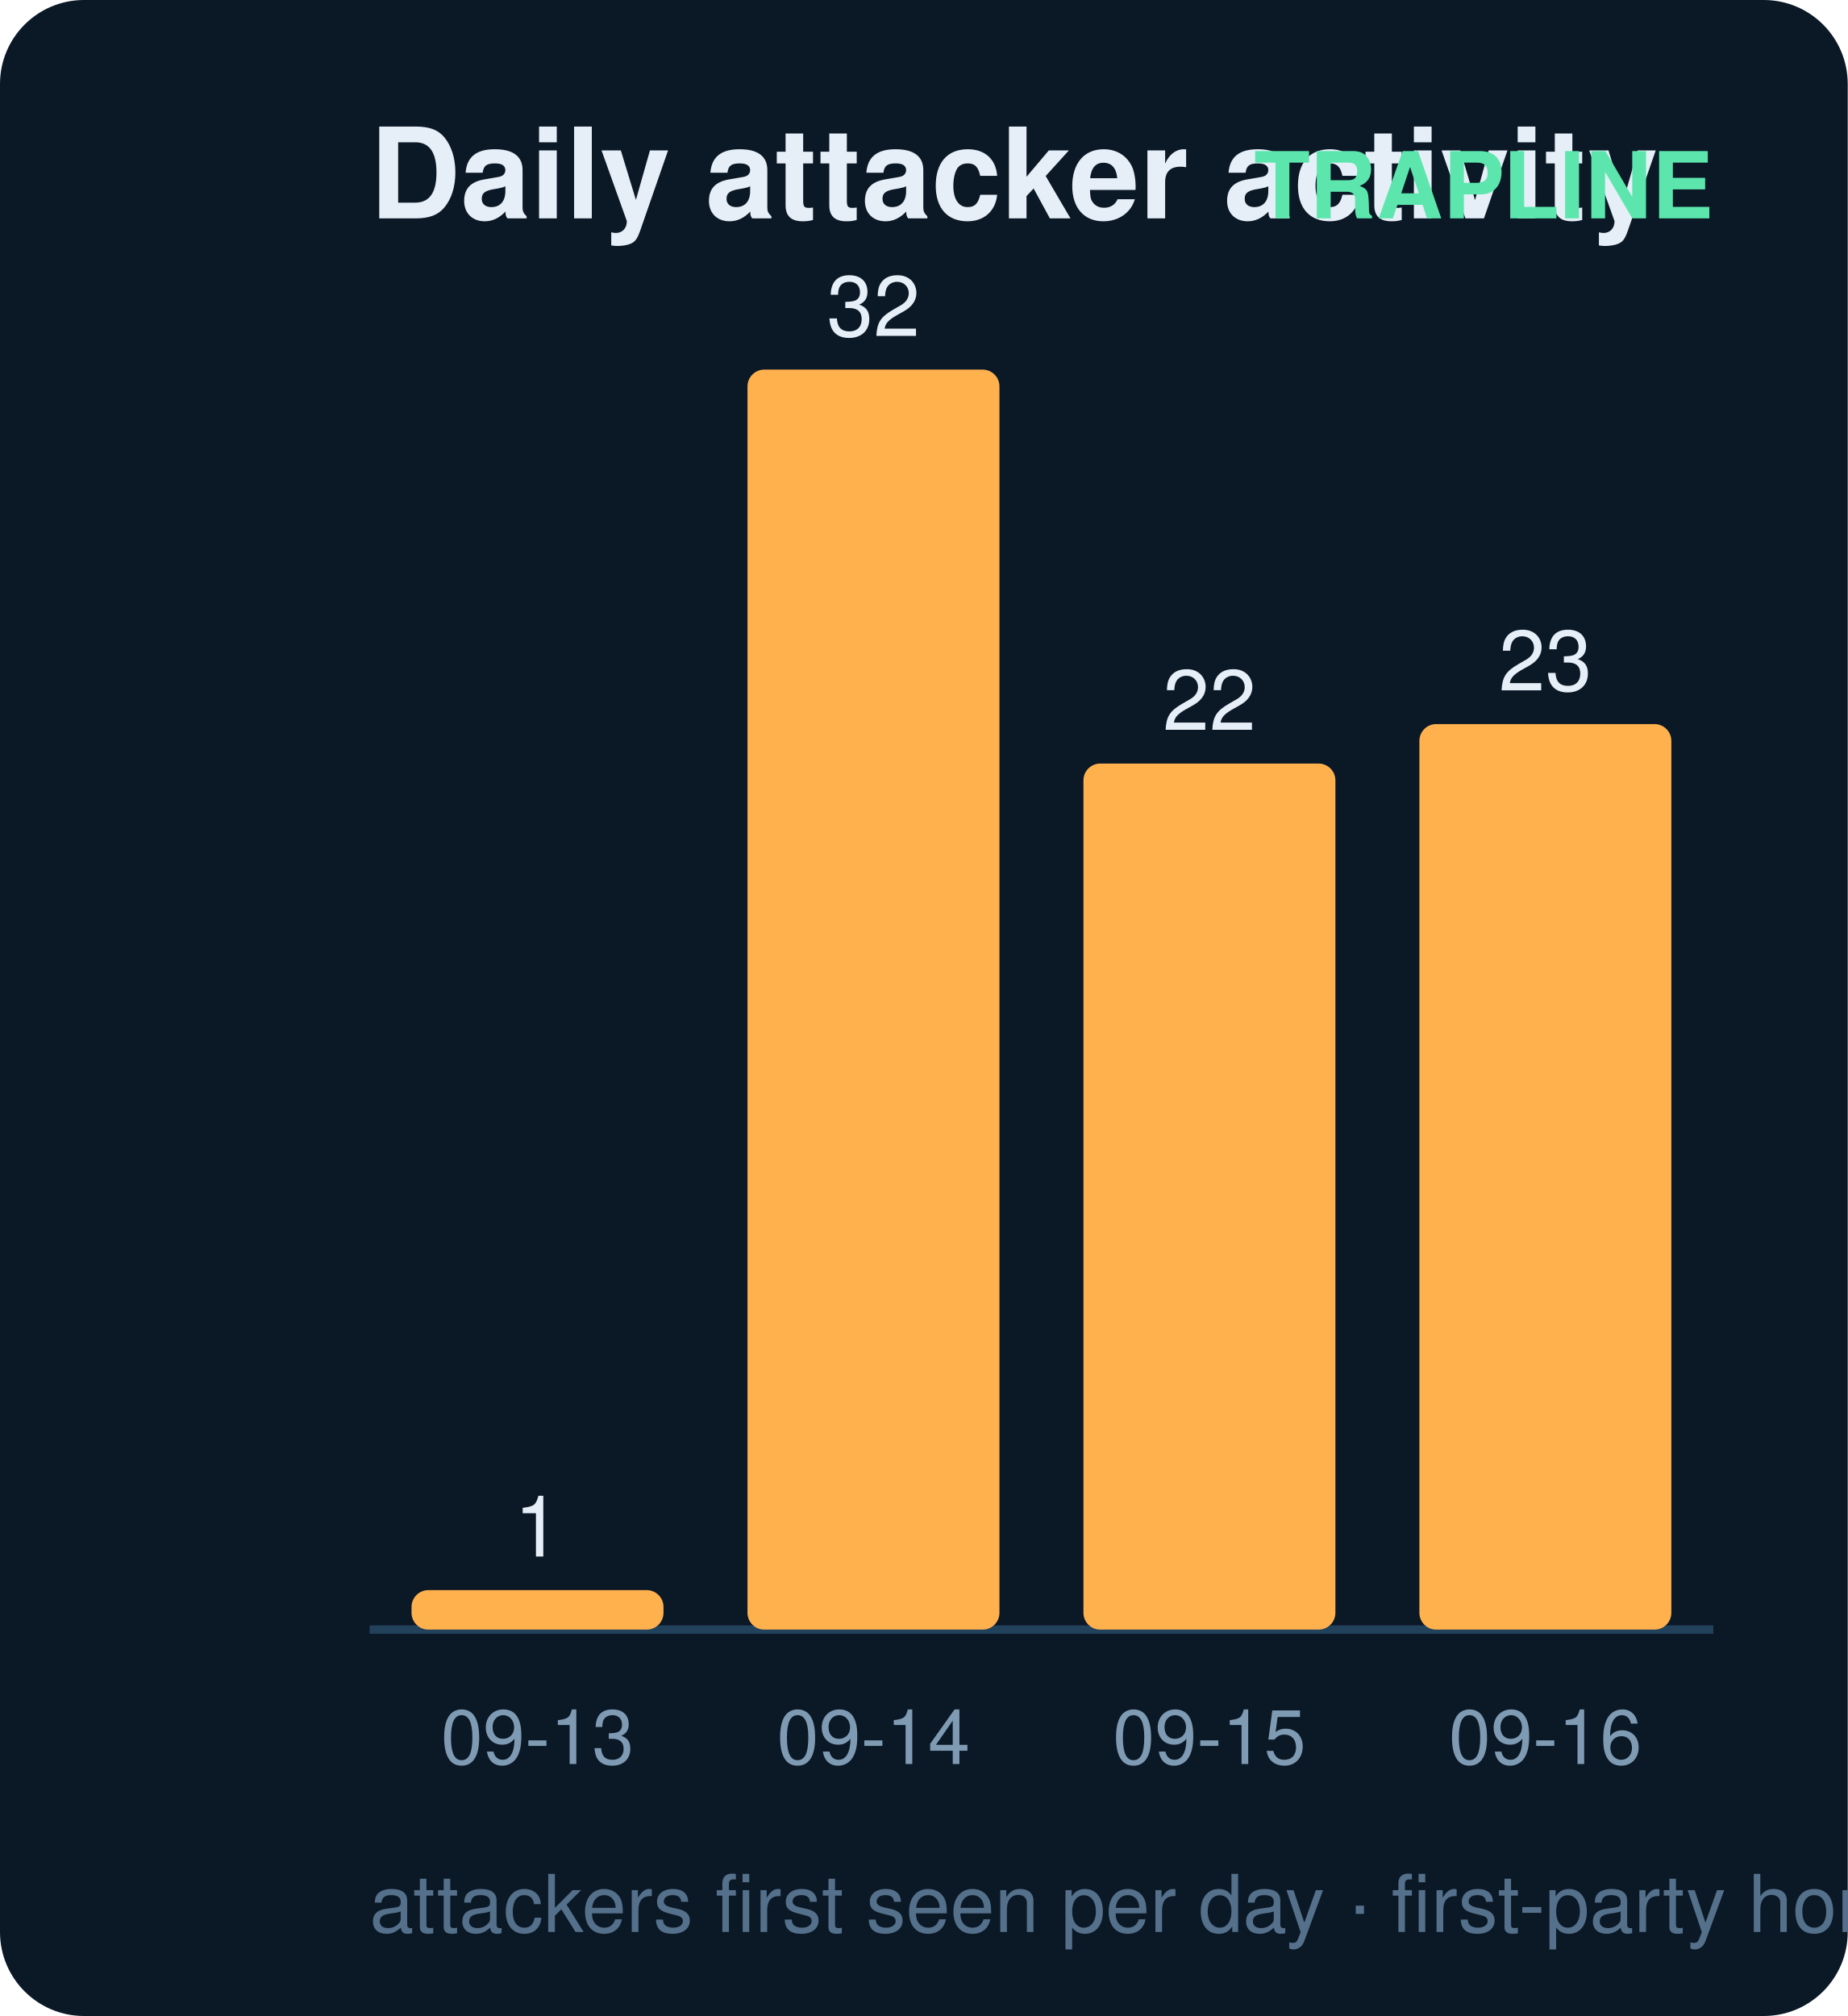
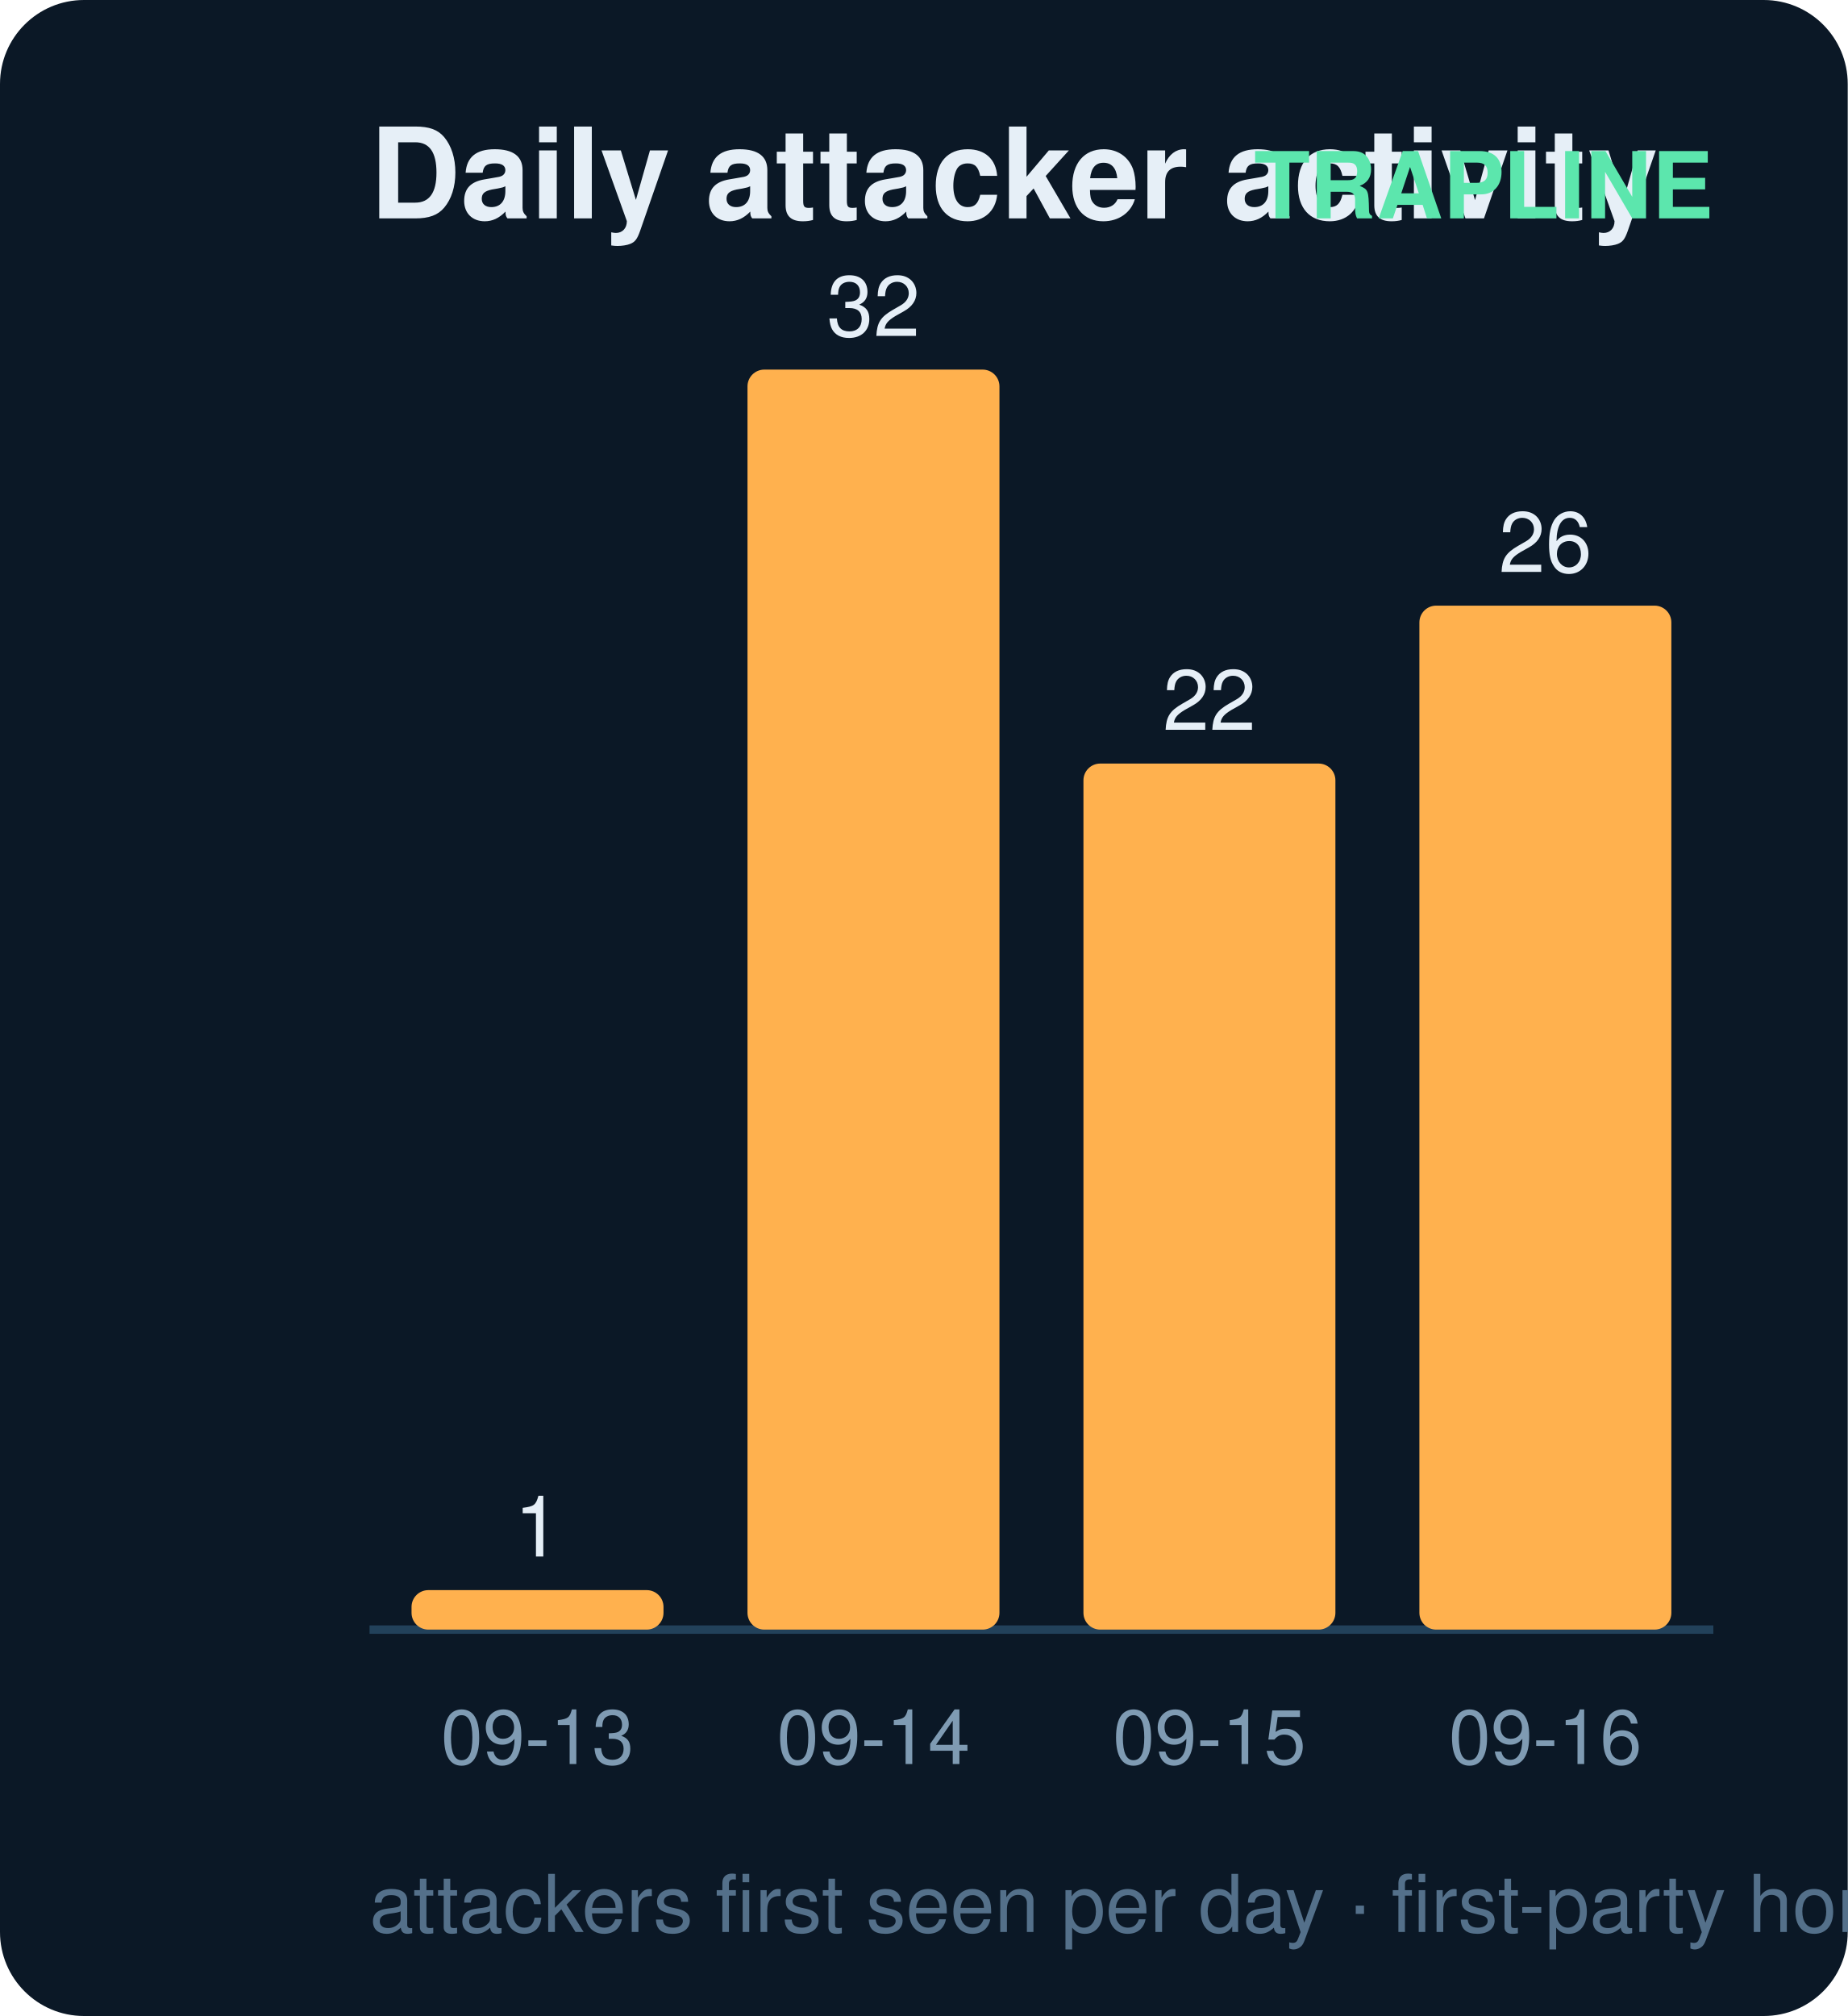
<svg xmlns="http://www.w3.org/2000/svg" width="220" height="240" viewBox="0 0 220 240" font-family="ui-sans-serif,Segoe UI,Helvetica,Arial">
  <rect width="220" height="240" rx="10" fill="#0b1826" />
  <text x="44" y="26" fill="#e6eff7" font-size="15" font-weight="700">Daily attacker activity</text>
  <text x="204" y="26" fill="#5ce6ad" font-size="11" text-anchor="end" font-weight="600">TRAPLINE</text>
  <line x1="44" y1="194" x2="204" y2="194" stroke="#22415a" stroke-width="1" />
  <rect x="49" y="189.3" width="30" height="4.7" rx="2" fill="#ffb14e" />
  <text x="64.0" y="185.3" fill="#e6eff7" font-size="10" text-anchor="middle" font-variant-numeric="tabular-nums">1</text>
  <text x="64.0" y="210.0" fill="#7f9bb3" font-size="9" text-anchor="middle">09-13</text>
  <rect x="89" y="44.0" width="30" height="150.0" rx="2" fill="#ffb14e" />
  <text x="104.0" y="40.0" fill="#e6eff7" font-size="10" text-anchor="middle" font-variant-numeric="tabular-nums">32</text>
  <text x="104.0" y="210.0" fill="#7f9bb3" font-size="9" text-anchor="middle">09-14</text>
  <rect x="129" y="90.9" width="30" height="103.1" rx="2" fill="#ffb14e" />
  <text x="144.0" y="86.9" fill="#e6eff7" font-size="10" text-anchor="middle" font-variant-numeric="tabular-nums">22</text>
  <text x="144.0" y="210.0" fill="#7f9bb3" font-size="9" text-anchor="middle">09-15</text>
-   <rect x="169" y="86.2" width="30" height="107.8" rx="2" fill="#ffb14e" />
-   <text x="184.0" y="82.2" fill="#e6eff7" font-size="10" text-anchor="middle" font-variant-numeric="tabular-nums">23</text>
+   <rect x="169" y="72.1" width="30" height="121.9" rx="2" fill="#ffb14e" />
+   <text x="184.0" y="68.1" fill="#e6eff7" font-size="10" text-anchor="middle" font-variant-numeric="tabular-nums">26</text>
  <text x="184.0" y="210.0" fill="#7f9bb3" font-size="9" text-anchor="middle">09-16</text>
  <text x="44" y="230" fill="#54708a" font-size="9.5">attackers first seen per day · first-party honeypot capture</text>
</svg>
